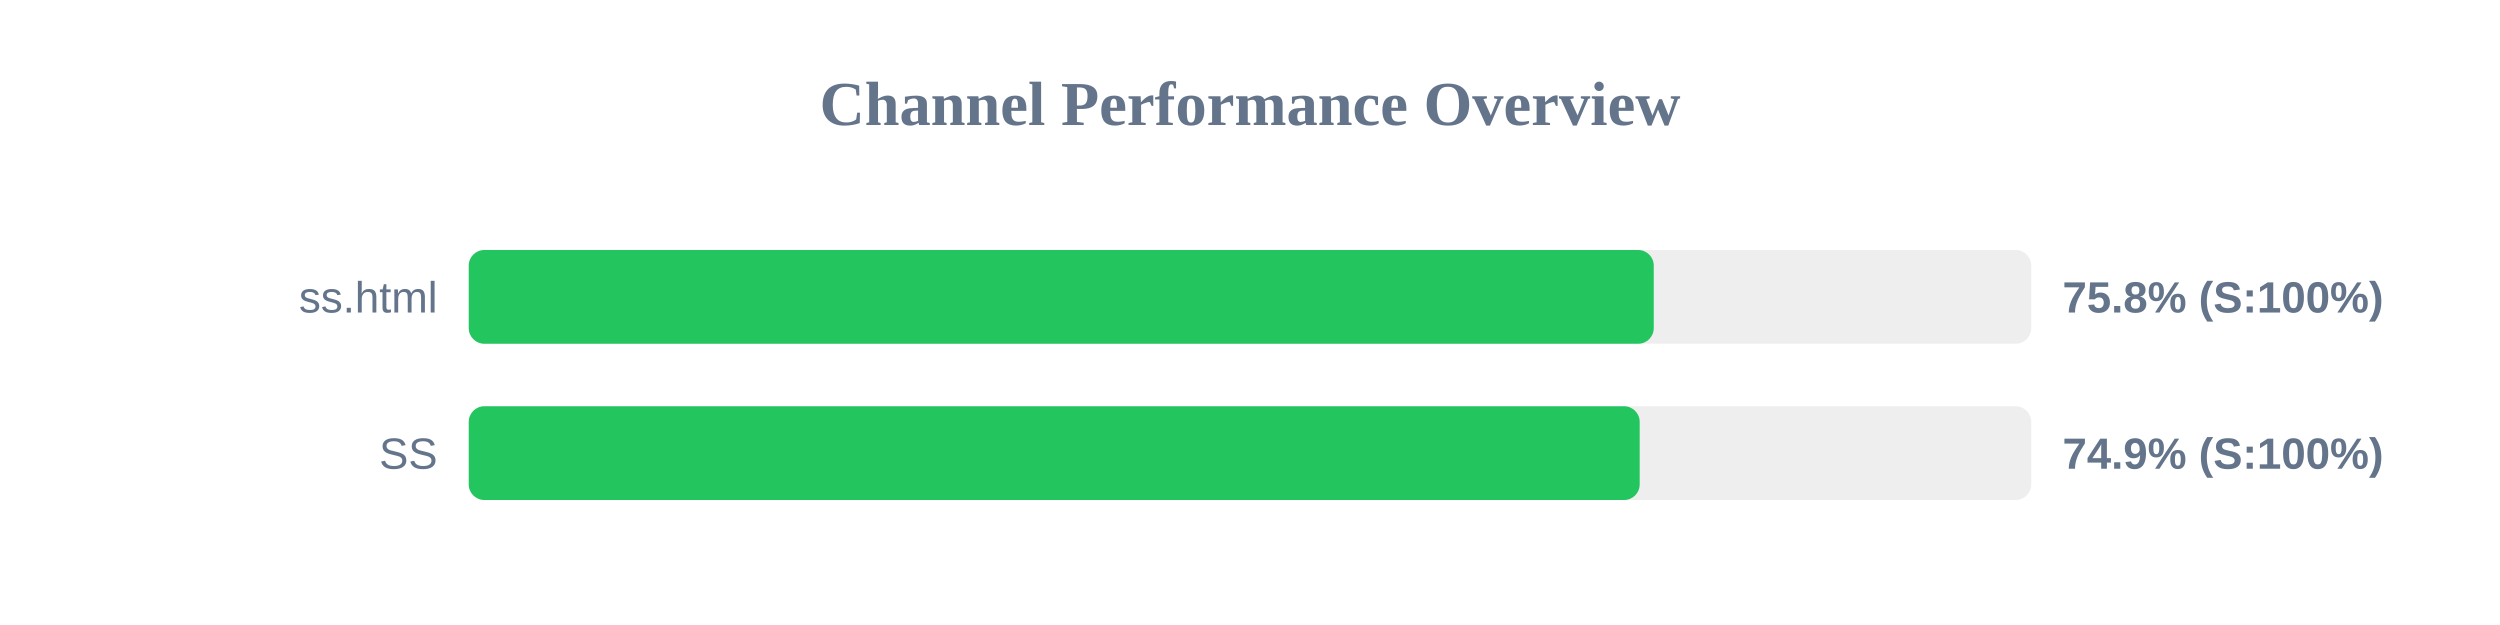
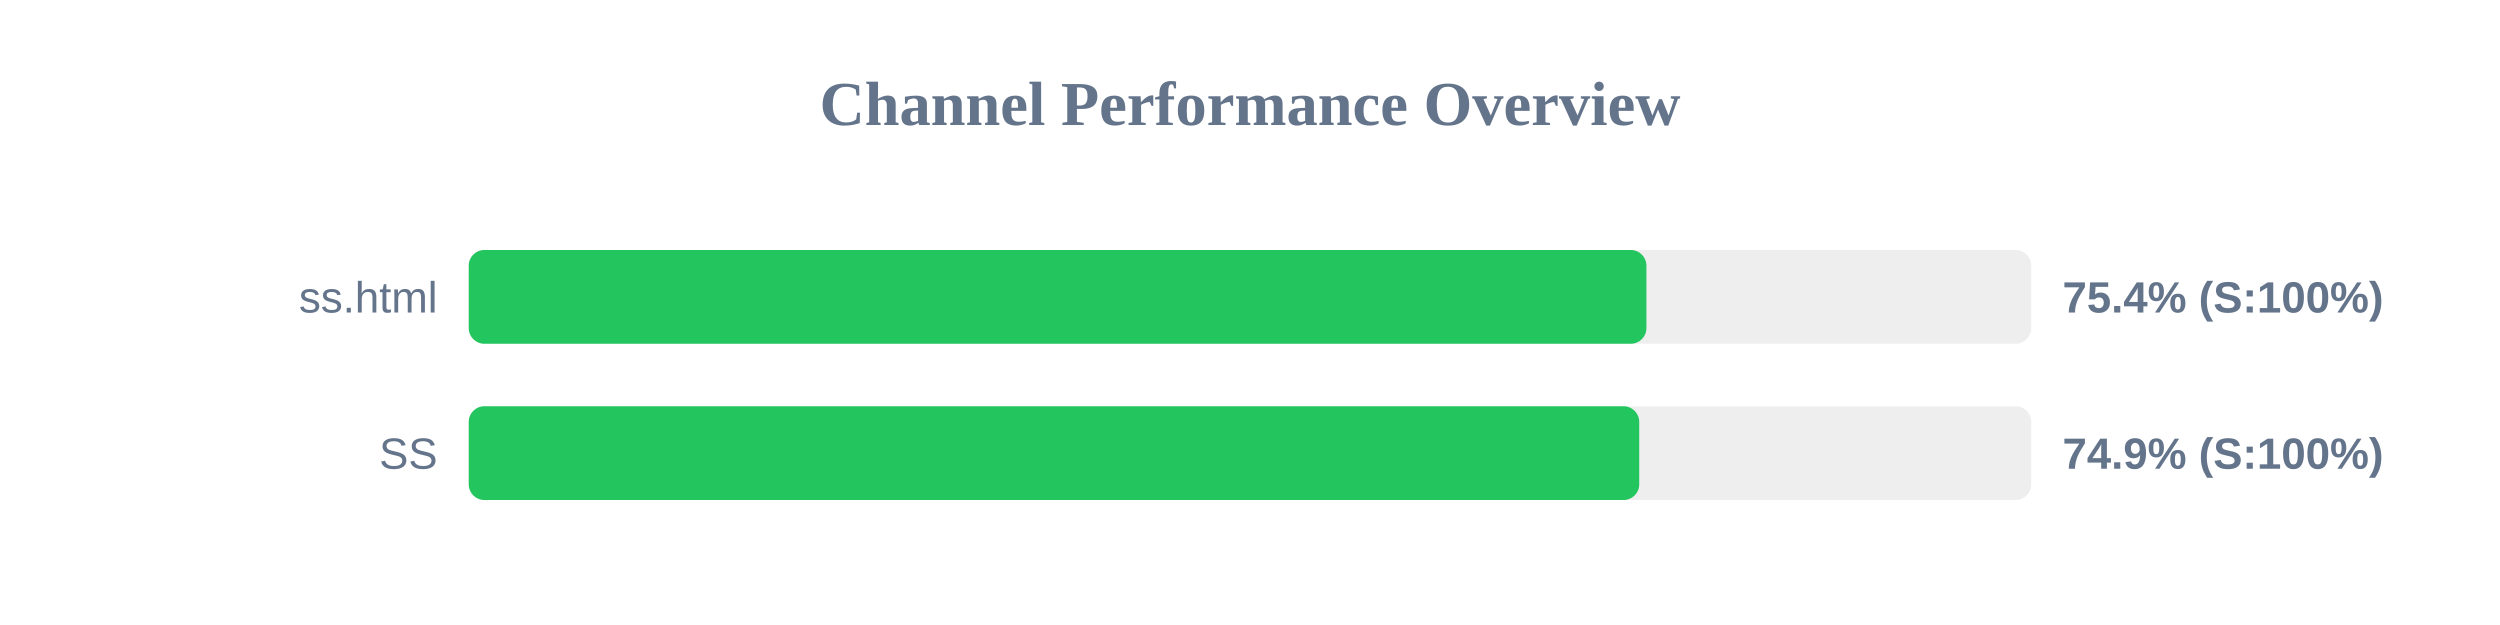
<svg xmlns="http://www.w3.org/2000/svg" width="800" height="200" version="1.1">
  <style>
        .row { font: 14px Arial; fill: #64748b; }
        .score { font: bold 14px Arial; fill: #64748b; }
    </style>
  <text x="400" y="40" text-anchor="middle" font-size="20px" font-weight="bold" fill="#64748b">Channel Performance Overview</text>
  <rect x="150" y="80" width="500" height="30" fill="#eee" rx="5" />
-   <rect x="150" y="80" width="379.2" height="30" fill="#22c55e" rx="5" />
+   <rect x="150" y="80" width="376.85" height="30" fill="#22c55e" rx="5" />
  <text x="140" y="100" text-anchor="end" class="row">ss.html</text>
-   <text x="660" y="100" text-anchor="start" class="score">75.8% (S:100%)</text>
+   <text x="660" y="100" text-anchor="start" class="score">75.4% (S:100%)</text>
  <rect x="150" y="130" width="500" height="30" fill="#eee" rx="5" />
-   <rect x="150" y="130" width="374.7" height="30" fill="#22c55e" rx="5" />
+   <rect x="150" y="130" width="374.55" height="30" fill="#22c55e" rx="5" />
  <text x="140" y="150" text-anchor="end" class="row">SS</text>
  <text x="660" y="150" text-anchor="start" class="score">74.9% (S:100%)</text>
</svg>
